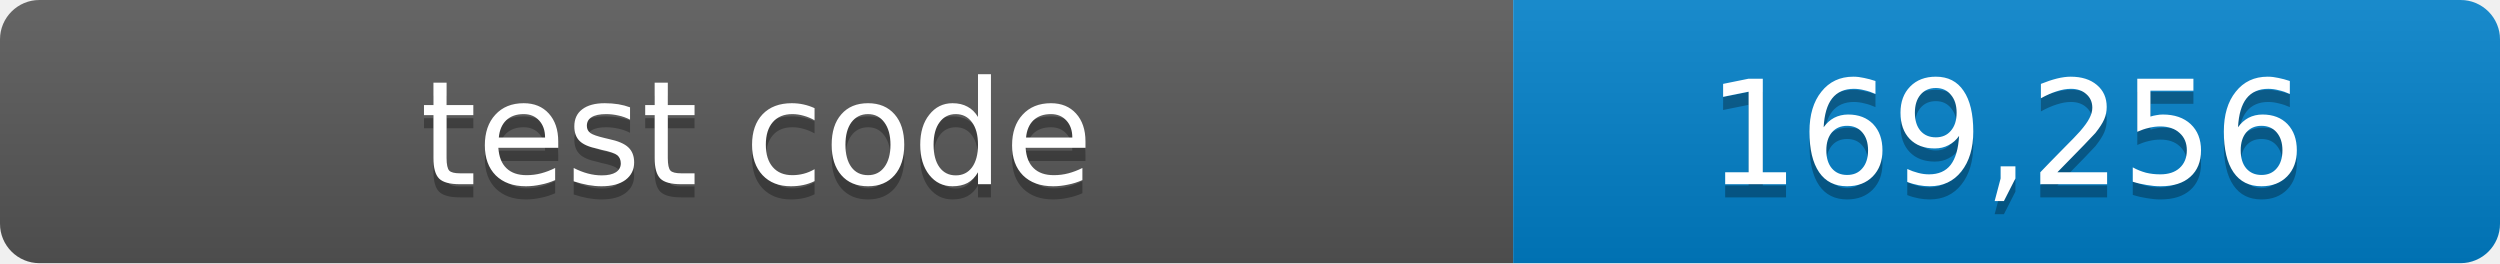
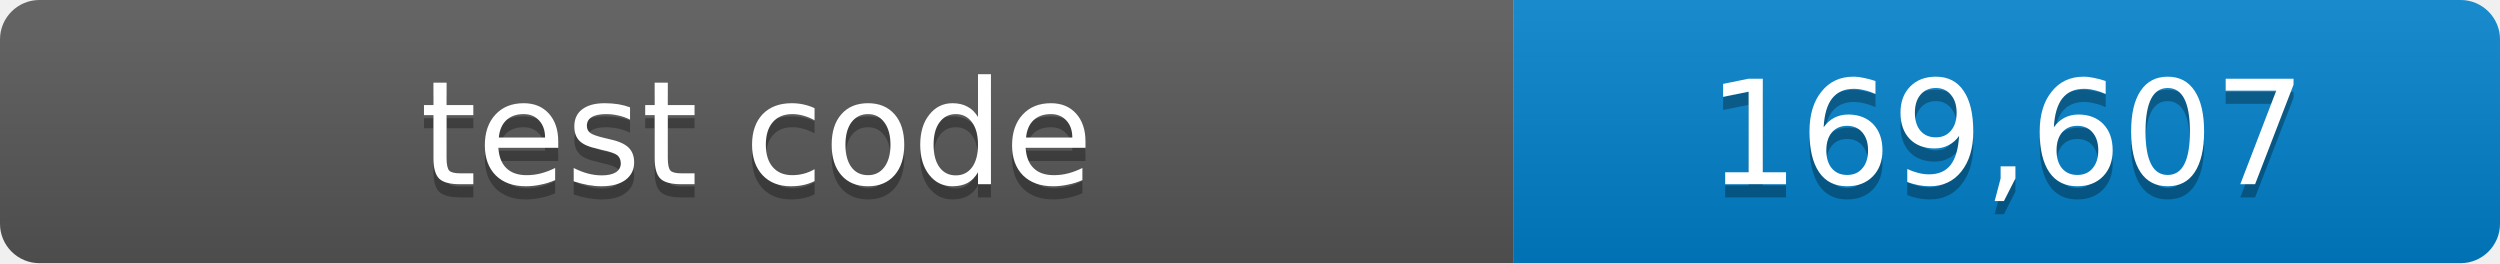
- <svg xmlns="http://www.w3.org/2000/svg" width="190" height="20" role="img" aria-label="test code: 169,256 lines">
+ <svg xmlns="http://www.w3.org/2000/svg" width="190" height="20" role="img" aria-label="test code: 169,607 lines">
  <linearGradient id="shade" x2="0" y2="100%">
    <stop offset="0" stop-color="#fff" stop-opacity=".1" />
    <stop offset="1" stop-opacity=".1" />
  </linearGradient>
  <clipPath id="round">
    <rect width="190" height="20" rx="3" />
  </clipPath>
  <g clip-path="url(#round)">
    <path fill="#555" d="M0 0h115v20H0z" />
    <path fill="#007ec6" d="M115 0h75v20h-75z" />
    <path fill="url(#shade)" d="M0 0h190v20H0z" />
  </g>
  <g fill="#fff" text-anchor="middle" font-family="Verdana,Geneva,DejaVu Sans,sans-serif" font-size="11">
    <text x="57.5" y="15" fill="#010101" fill-opacity=".3">test code</text>
    <text x="57.5" y="14">test code</text>
-     <text x="152.5" y="15" fill="#010101" fill-opacity=".3">169,256</text>
-     <text x="152.5" y="14">169,256</text>
+     <text x="152.5" y="15" fill="#010101" fill-opacity=".3">169,607</text>
+     <text x="152.5" y="14">169,607</text>
  </g>
</svg>
